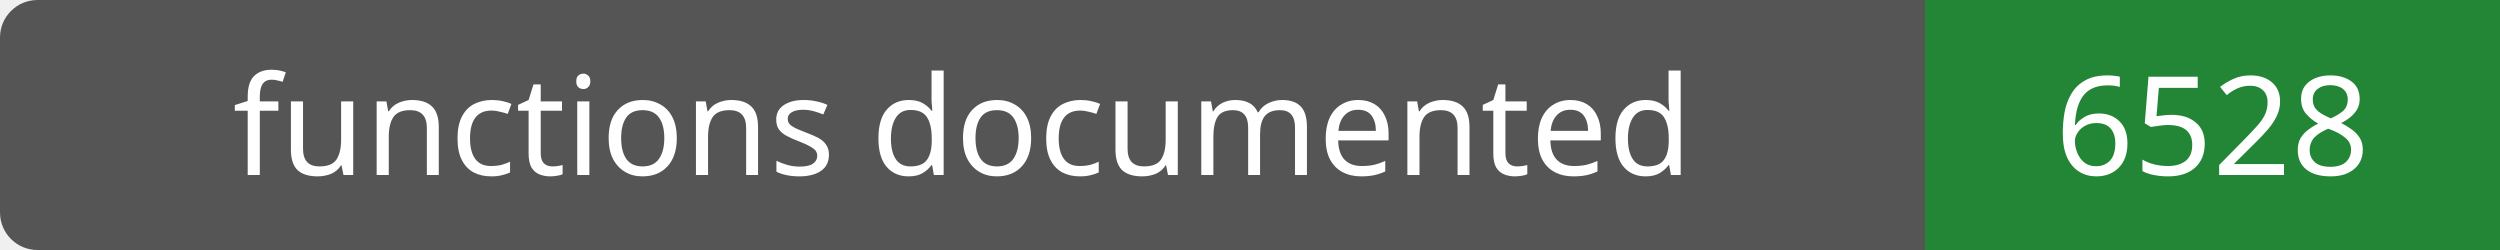
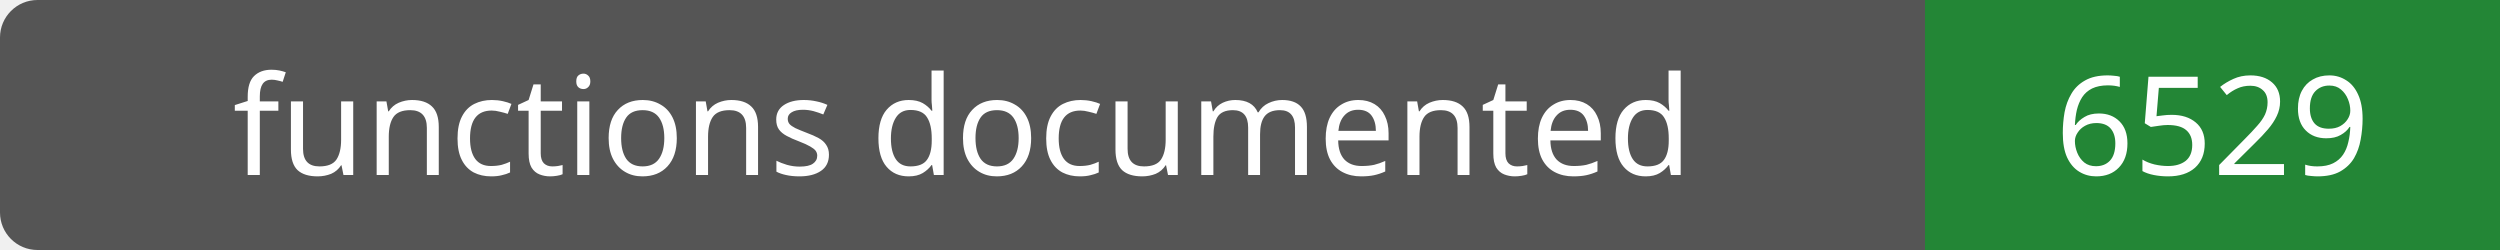
- <svg xmlns="http://www.w3.org/2000/svg" width="200" height="20" role="img" aria-label="functions documented: 6528">
+ <svg xmlns="http://www.w3.org/2000/svg" width="200" height="20" role="img" aria-label="functions documented: 6529">
  <rect width="200" height="20" rx="3" fill="#555" />
  <path fill="#238636" d="M154 0h46v20H154z" />
  <g fill="#fff" text-anchor="middle" font-family="Verdana,sans-serif" font-size="11">
    <text x="77.0" y="14">functions documented</text>
-     <text x="177.0" y="14">6528</text>
+     <text x="177.0" y="14">6529</text>
  </g>
</svg>
